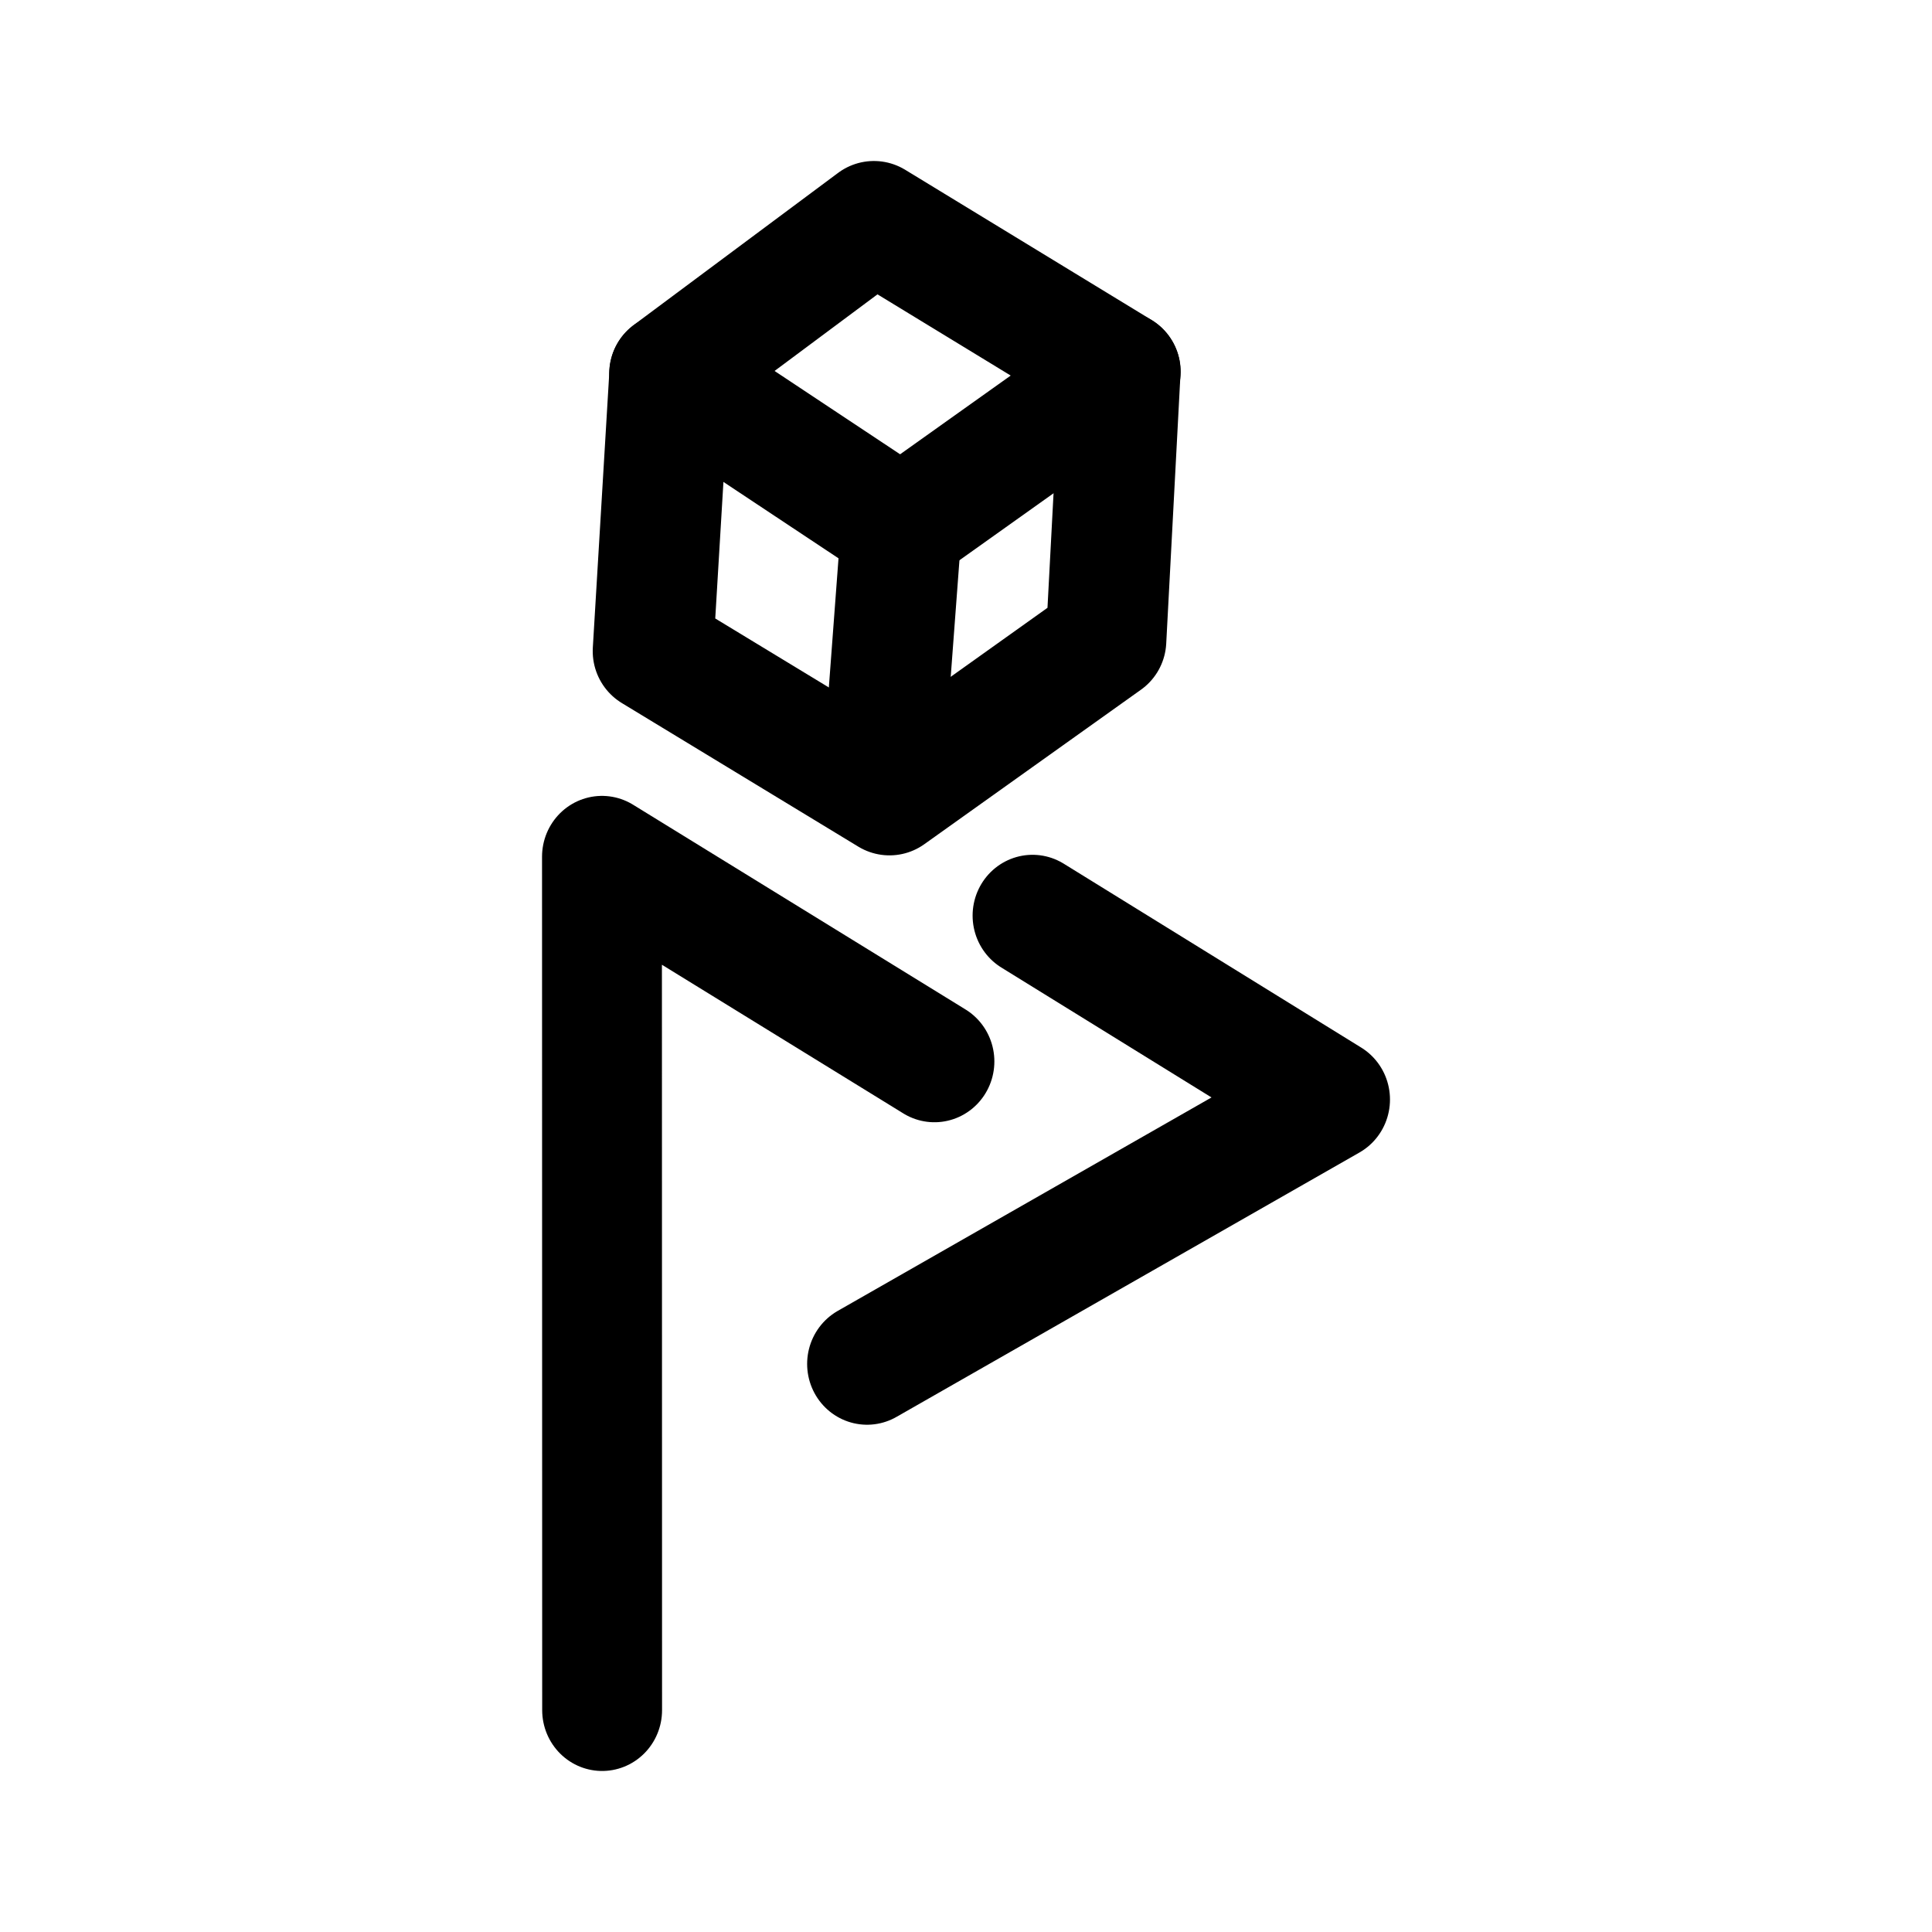
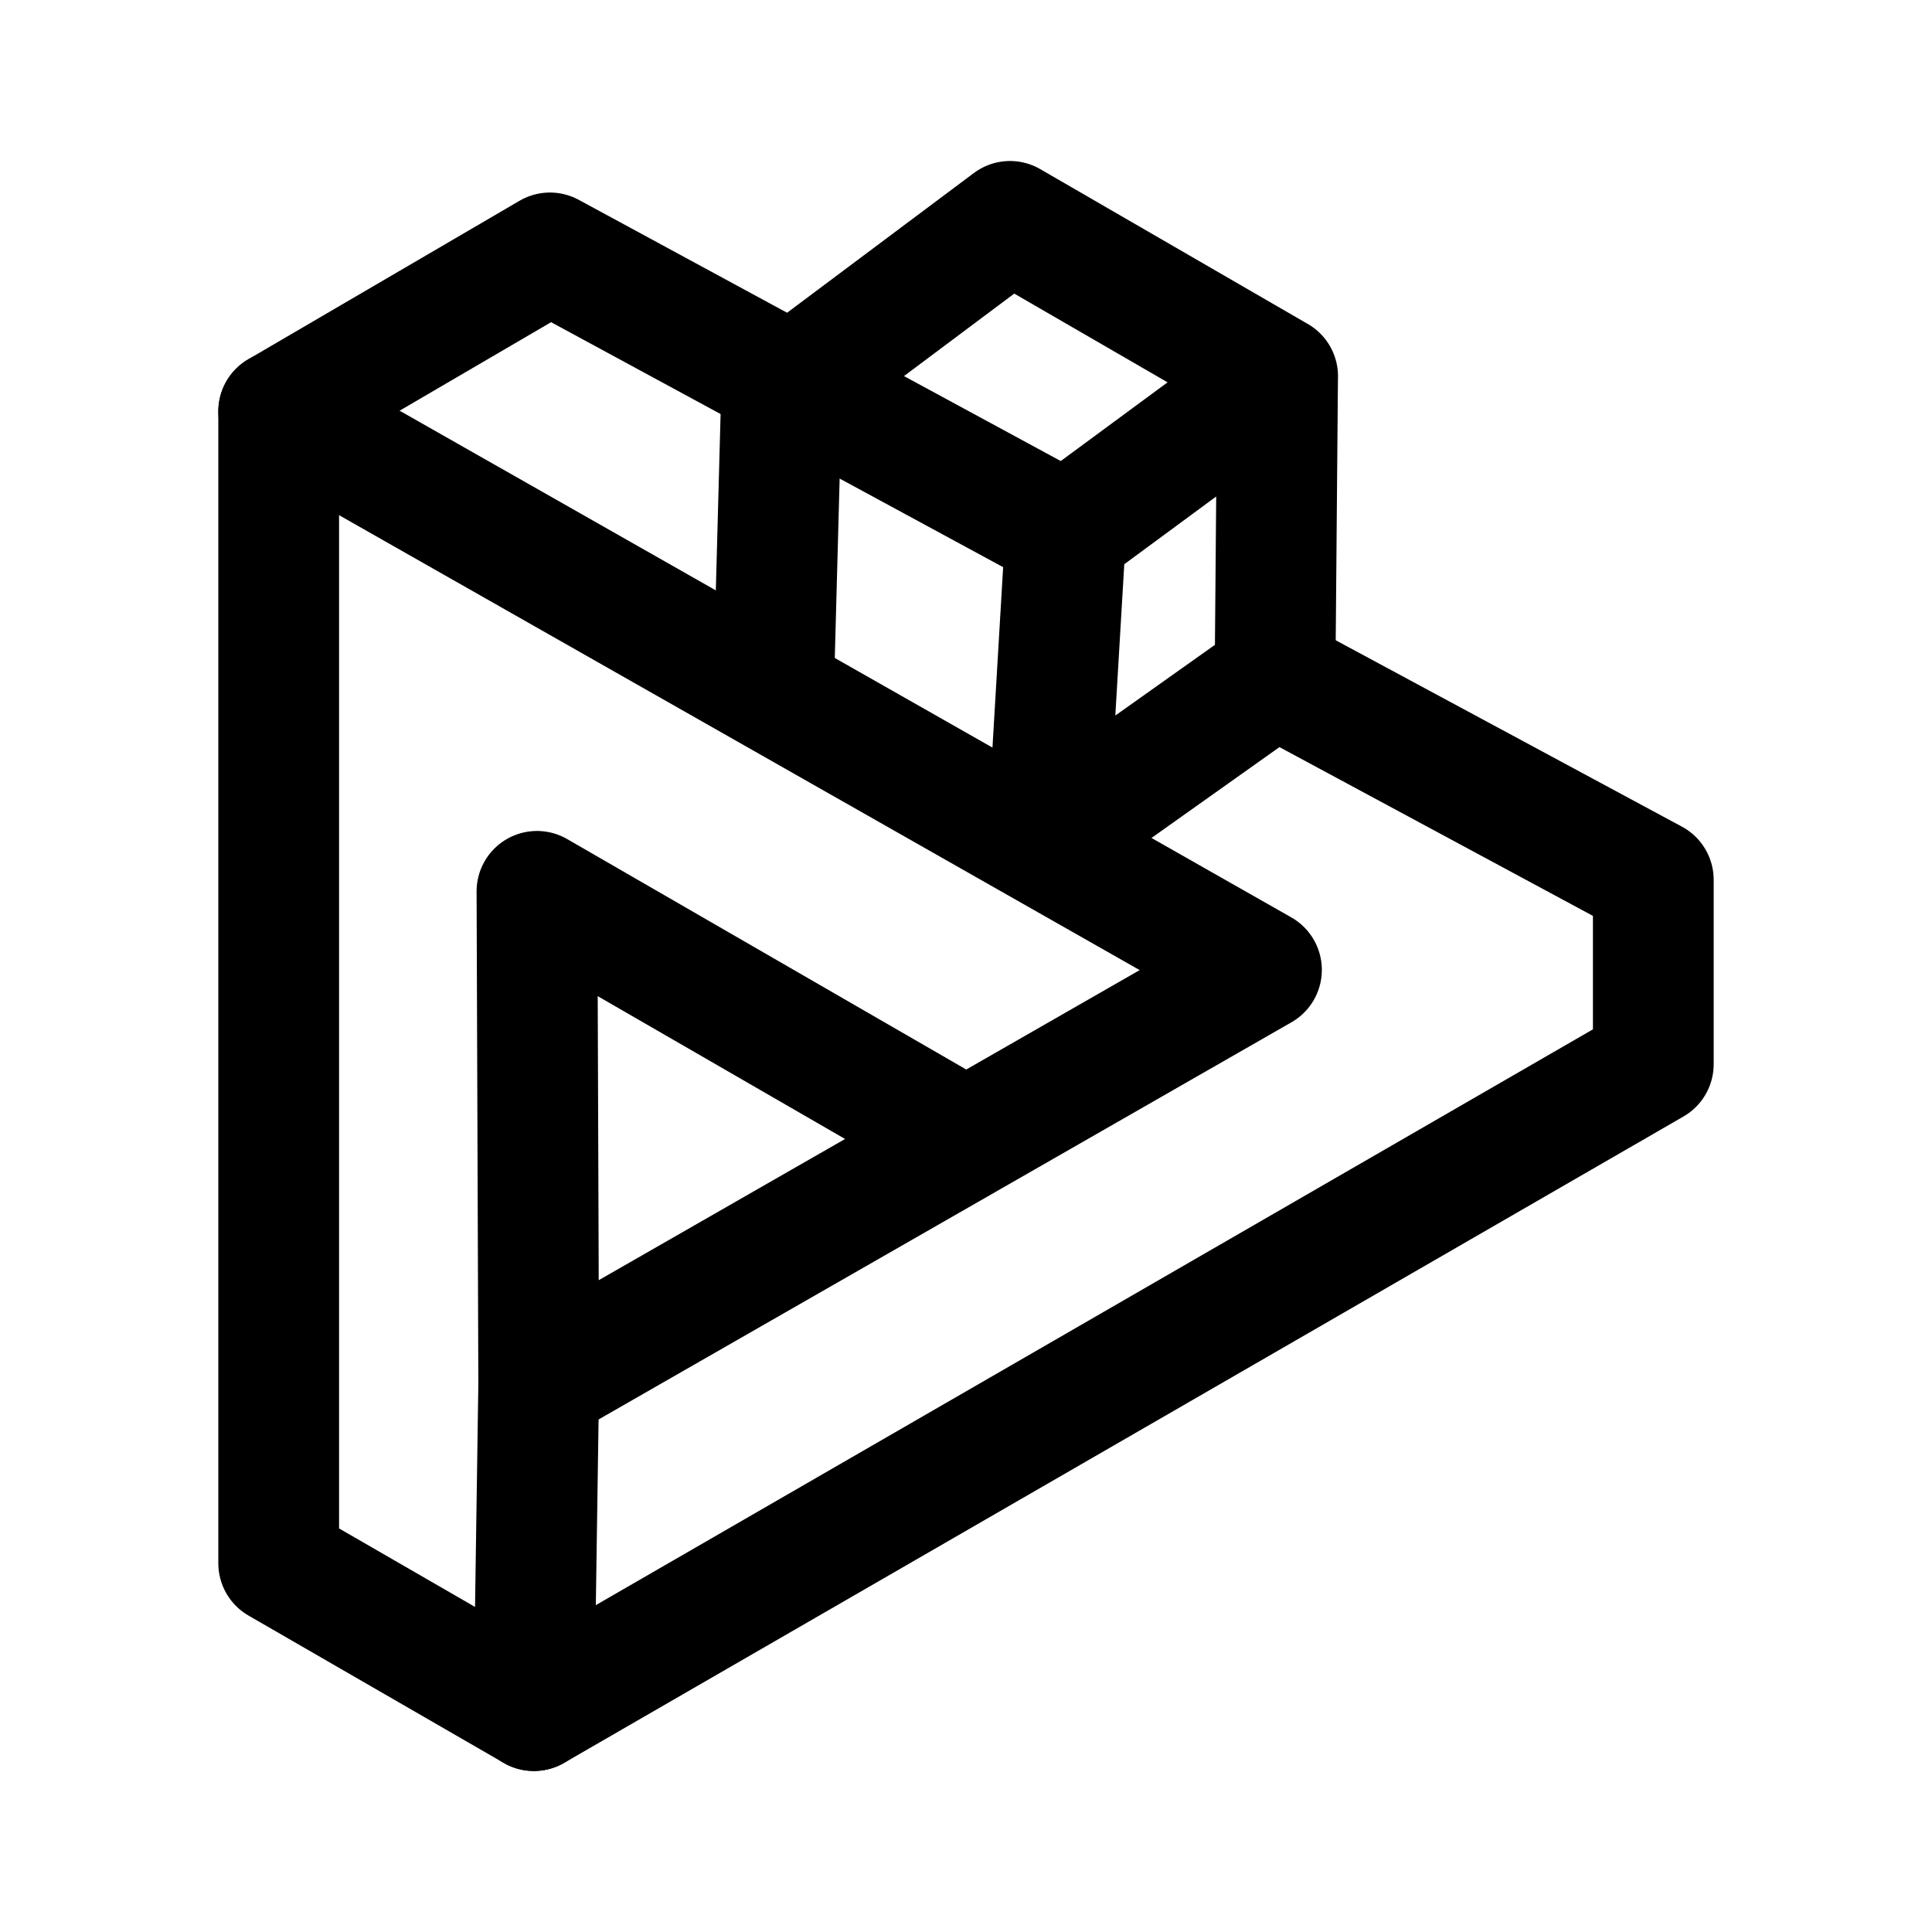
<svg xmlns="http://www.w3.org/2000/svg" width="192" height="192" viewBox="0 0 50.8 50.8" version="1.1" id="svg1" xml:space="preserve">
  <defs id="defs1" />
-   <g id="layer1" transform="matrix(1.000298,0,0,0.9935201,-0.00757152,0.296788)" style="stroke-width:1.003">
-     <g id="g18" transform="matrix(0.9127854,0,0,0.92858,2.215256,1.803481)" style="stroke-width:1.09">
-       <g id="g15" transform="matrix(0.8814542,0,0,0.8851171,3.147522,4.604483)" style="stroke-width:1.234">
-         <path style="fill:none;stroke:#000000;stroke-width:3.916;stroke-linecap:round;stroke-linejoin:round;stroke-miterlimit:32" d="m 24.214,26.419 -10.862,-6.593 0.005,27.482" id="path9" />
-         <path style="fill:none;stroke:#000000;stroke-width:3.916;stroke-linecap:round;stroke-linejoin:round;stroke-miterlimit:32" d="m 27.419,21.723 9.72,5.922 -15.126,8.514" id="path10" />
-         <g id="g14" transform="matrix(0.7216141,0,0,0.7233989,5.795265,3.138446)" style="stroke-width:1.707" />
-       </g>
-       <g id="g17" transform="matrix(1.311577,-0.2476331,0.2502008,1.298116,-94.52004,-6.658328)" style="stroke-width:2.604;stroke-dasharray:none">
-         <path style="fill:none;stroke:#000000;stroke-width:3.811;stroke-linecap:round;stroke-linejoin:round;stroke-miterlimit:32;stroke-dasharray:none;stroke-opacity:1" d="m 114.043,31.057 -7.258,3.5 -2.163,8.484 6.498,5.833 7.653,-3.5 2.035,-8.223 z" id="path15" transform="matrix(0.6815368,0,0,0.6851665,7.030289,3.13783)" />
-         <path style="fill:none;stroke:#000000;stroke-width:2.604;stroke-linecap:round;stroke-linejoin:round;stroke-miterlimit:32;stroke-dasharray:none;stroke-opacity:1" d="m 79.808,26.815 4.288,4.195 5.269,-2.417" id="path16" />
-         <path style="fill:none;stroke:#000000;stroke-width:2.604;stroke-linecap:round;stroke-linejoin:round;stroke-miterlimit:32;stroke-dasharray:none;stroke-opacity:1" d="M 84.097,31.01 82.922,35.37" id="path17" />
-       </g>
-     </g>
-   </g>
+   <path style="fill:none;stroke:#000000;stroke-width:3.175;stroke-linecap:round;stroke-linejoin:round;stroke-miterlimit:32;stroke-opacity:1" d="M 28.02,13.998 14.461,6.65 7.328,10.818 v 30.287 l 6.71,3.874 29.434,-16.997 v -4.848 l -9.946,-5.355" id="path12" />
+   <path style="fill:none;stroke:#000000;stroke-width:3.175;stroke-linecap:round;stroke-linejoin:round;stroke-miterlimit:32;stroke-opacity:1" d="m 7.328,10.818 25.841,14.684 -19.004,10.894 -0.046,-12.959 10.905,6.297" id="path13" />
+   <path style="fill:none;stroke:#000000;stroke-width:3.175;stroke-linecap:round;stroke-linejoin:round;stroke-miterlimit:32;stroke-opacity:1" d="m 14.038,44.979 0.127,-8.583" id="path14" />
+   <path style="fill:none;stroke:#000000;stroke-width:3.175;stroke-linecap:round;stroke-linejoin:round;stroke-miterlimit:32;stroke-opacity:1" d="m 20.349,17.775 0.202,-7.461 6.006,-4.493 7.036,4.072 -0.067,7.887 -5.98,4.245 0.475,-8.026 5.573,-4.106" id="path15" />
</svg>
